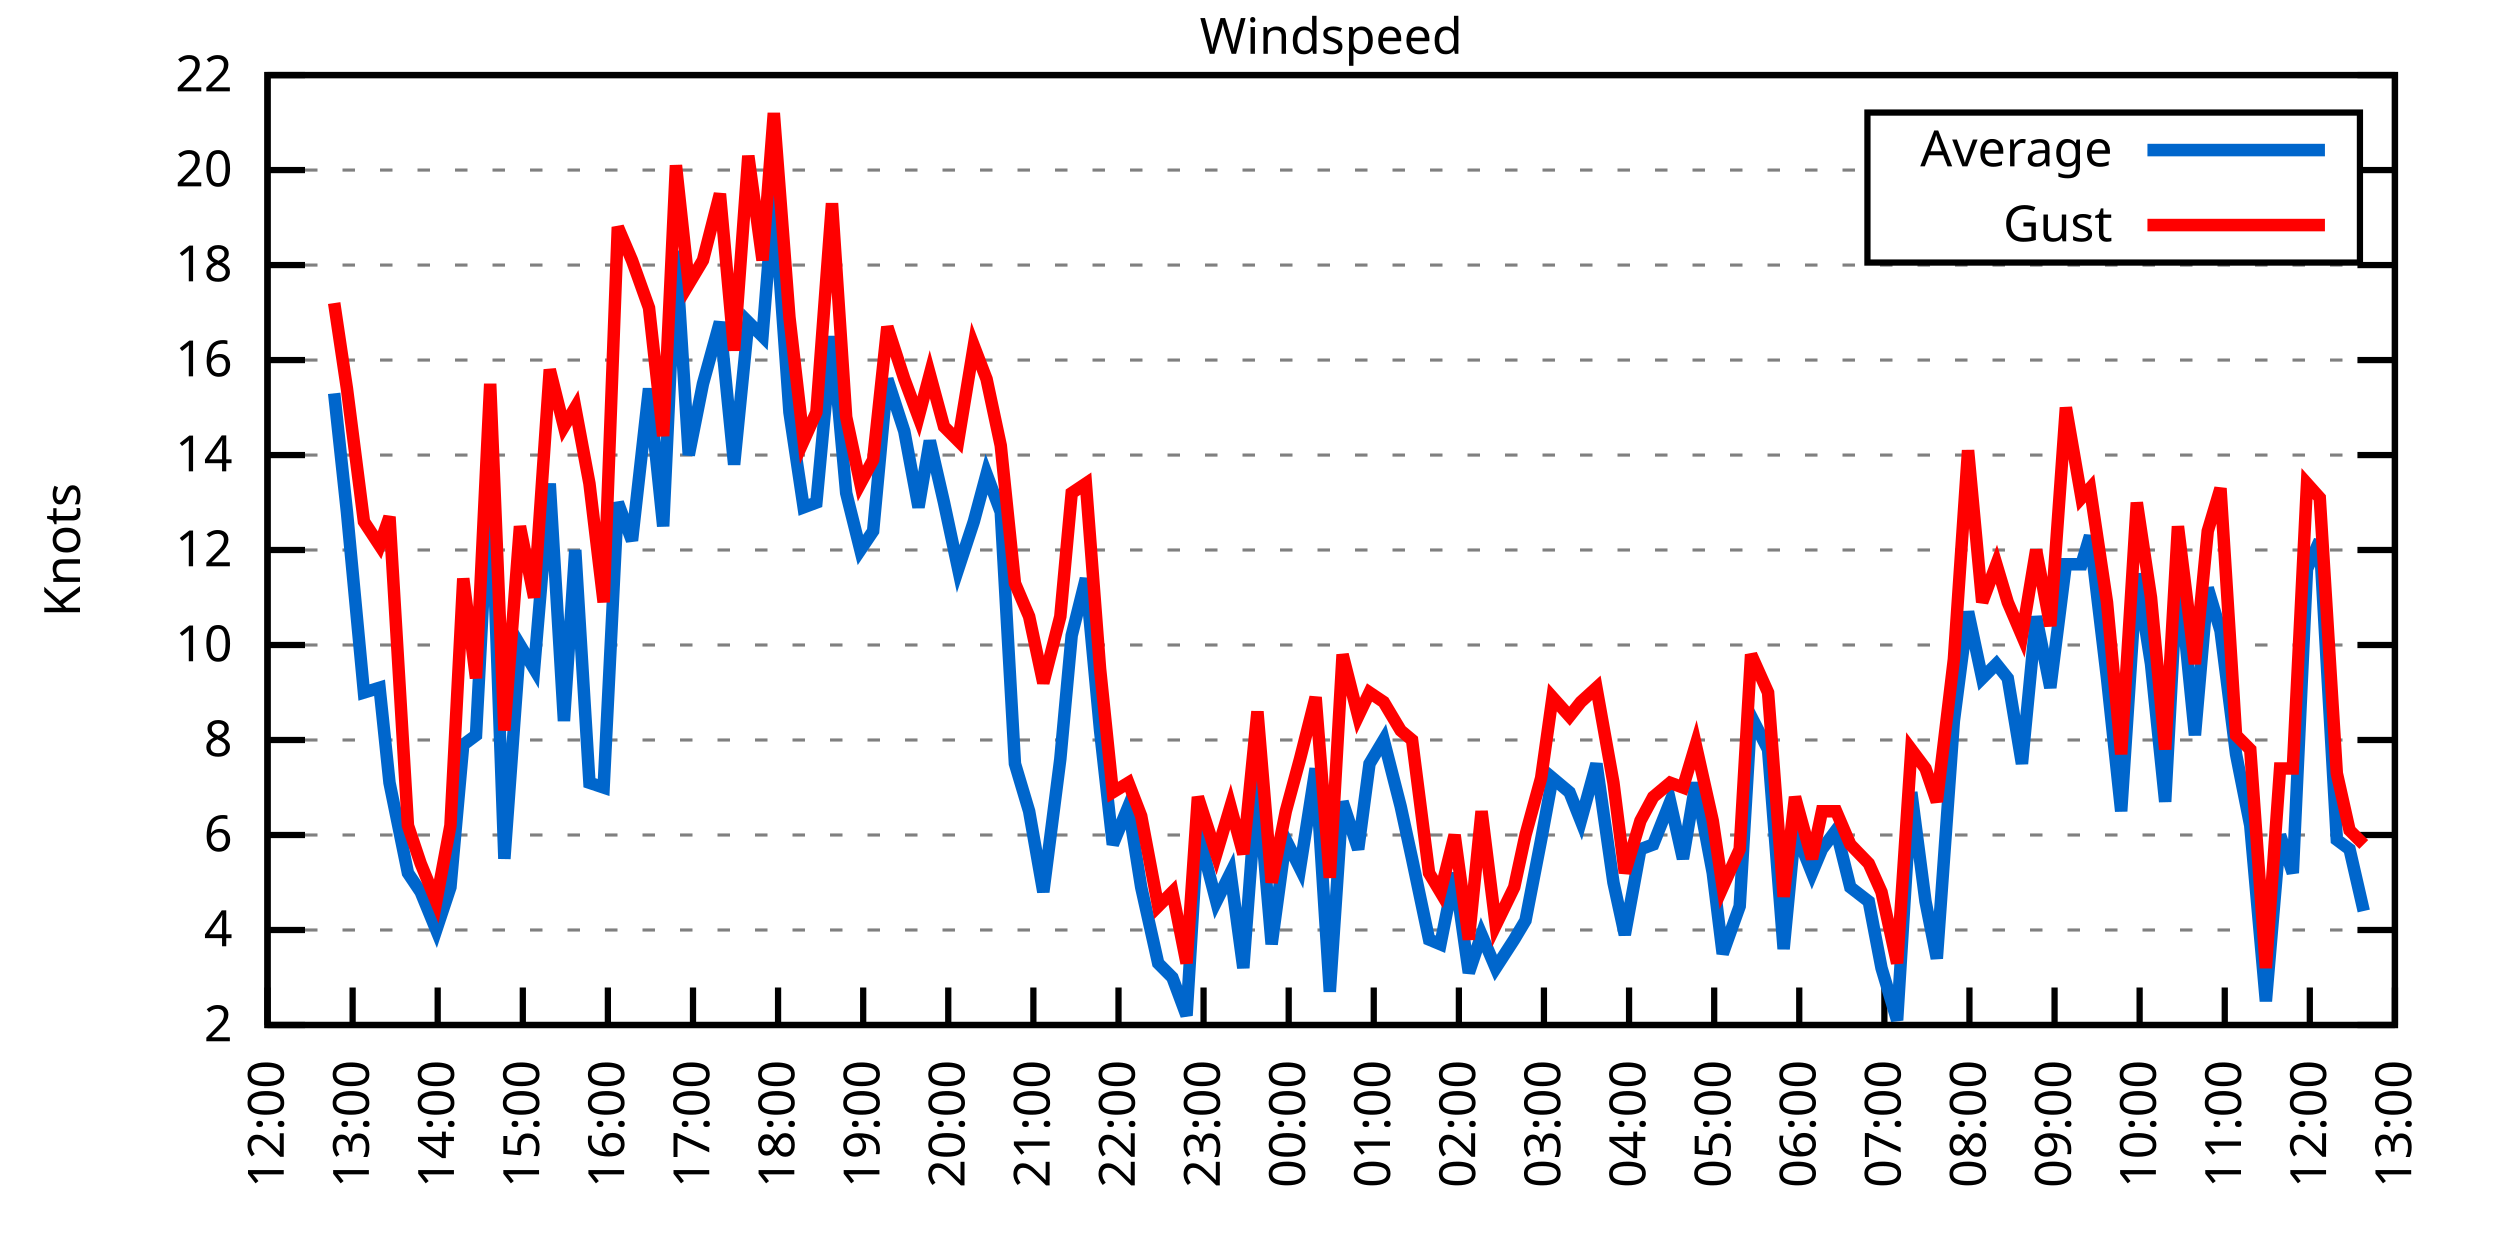
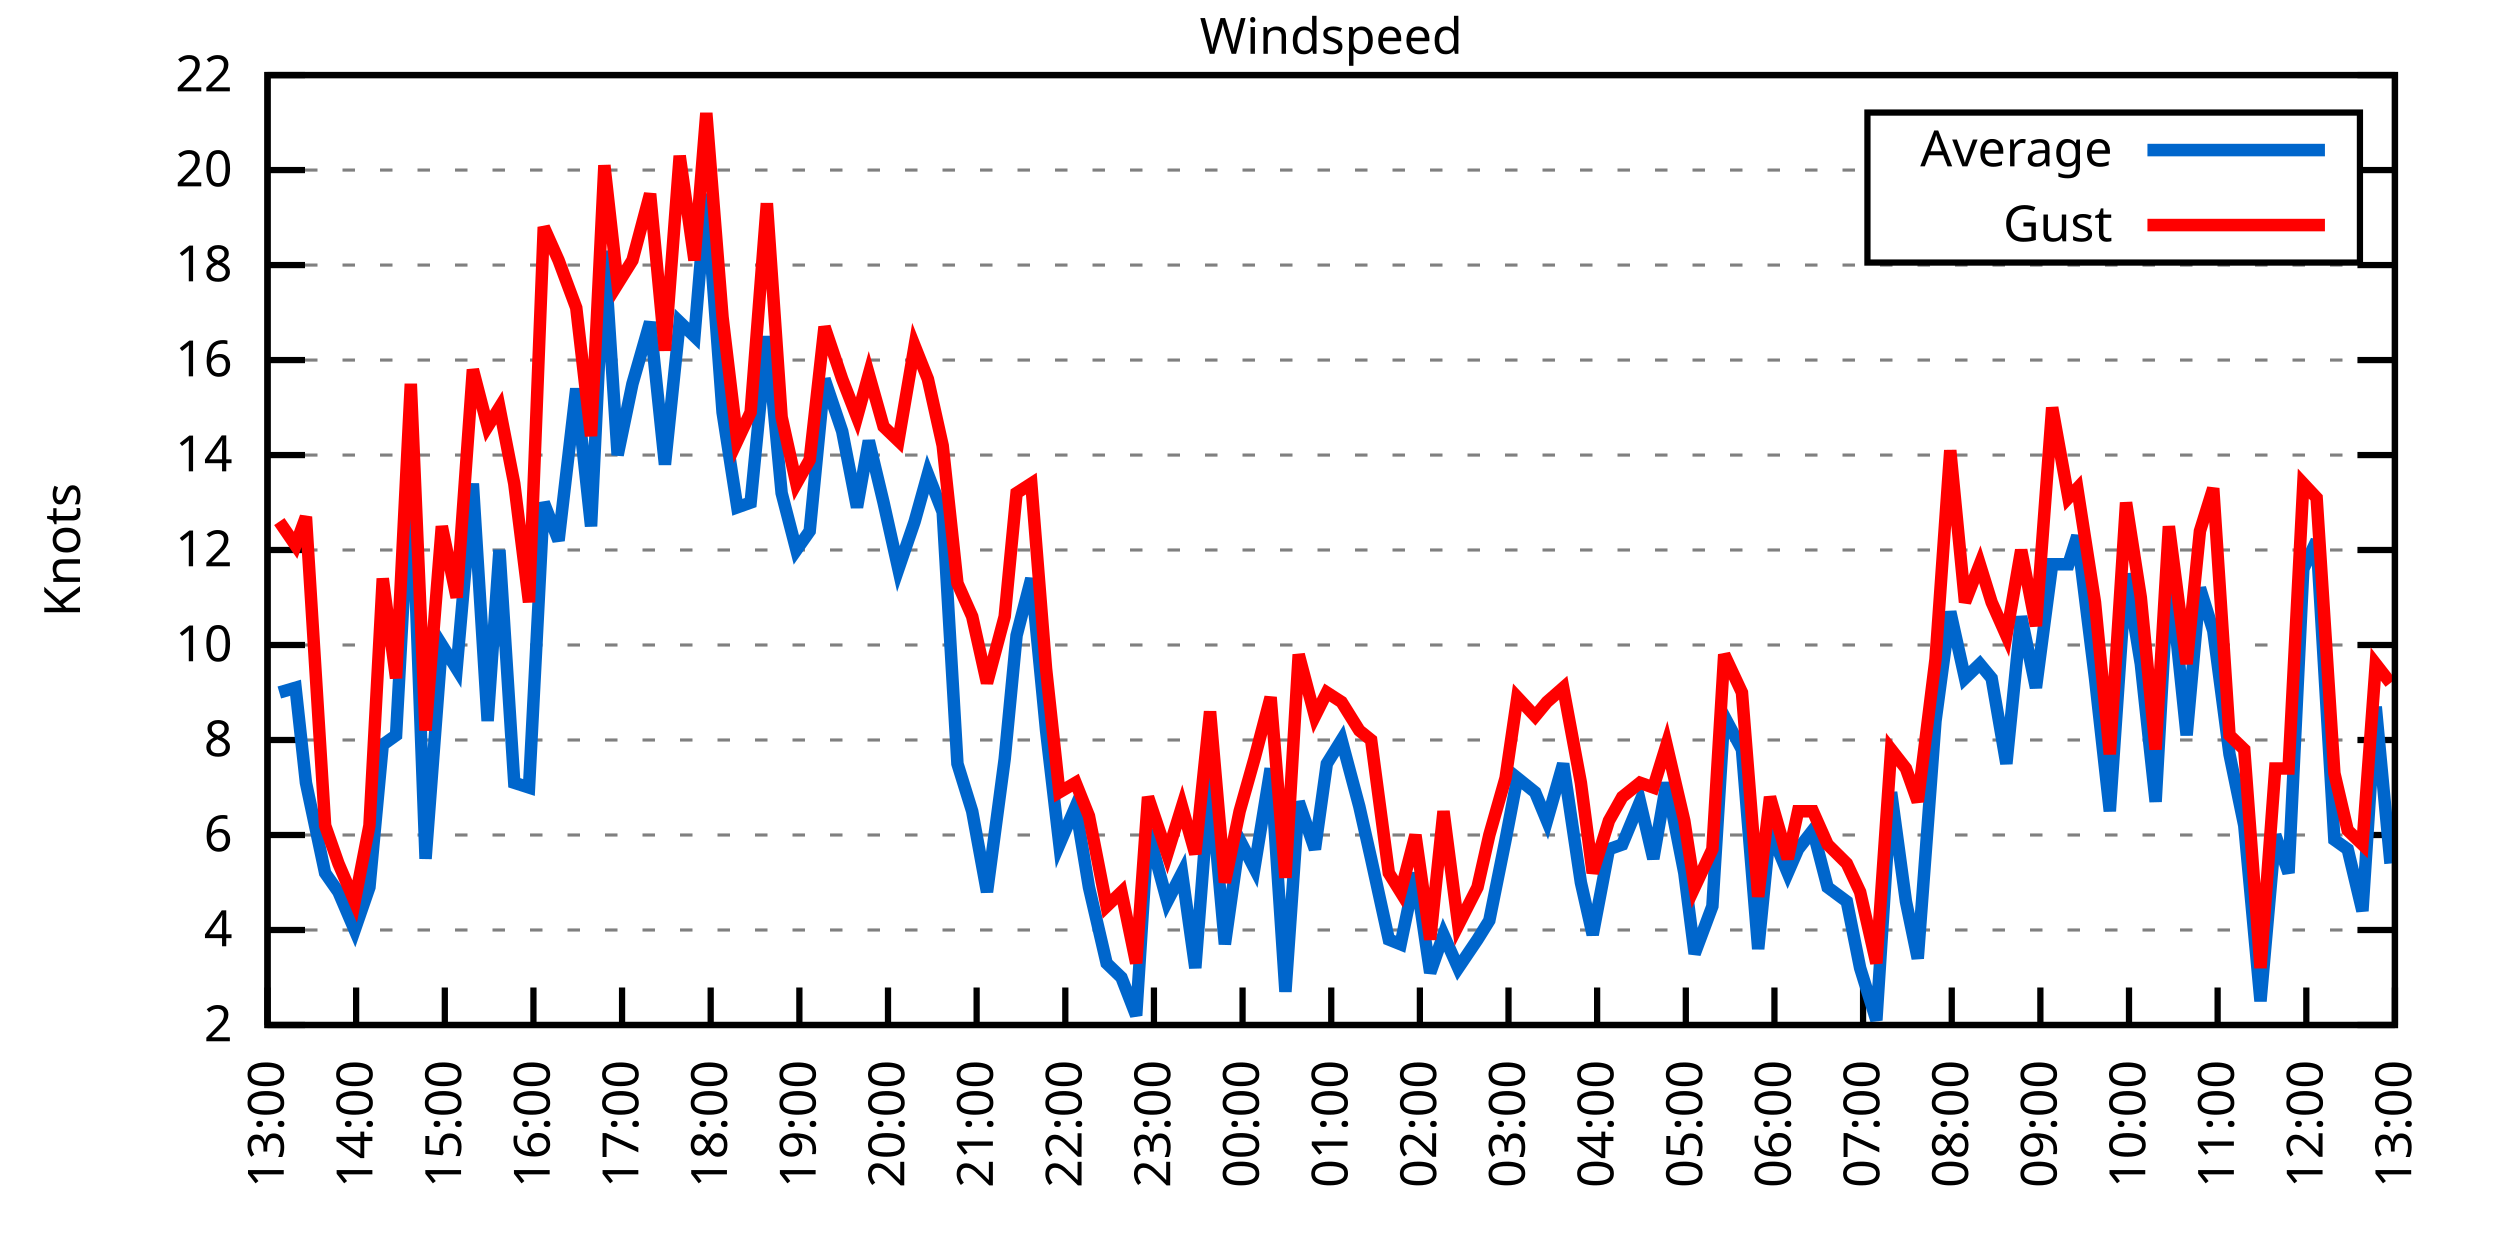
<svg xmlns="http://www.w3.org/2000/svg" xmlns:xlink="http://www.w3.org/1999/xlink" width="400" height="200" viewBox="0 0 400 200">
  <g id="gnuplot_canvas">
    <rect x="0" y="0" width="400" height="200" fill="none" />
    <defs>
      <circle id="gpDot" r="0.5" stroke-width="0.5" stroke="currentColor" />
      <path id="gpPt0" stroke-width="0.333" stroke="currentColor" d="M-1,0 h2 M0,-1 v2" />
      <path id="gpPt1" stroke-width="0.333" stroke="currentColor" d="M-1,-1 L1,1 M1,-1 L-1,1" />
      <path id="gpPt2" stroke-width="0.333" stroke="currentColor" d="M-1,0 L1,0 M0,-1 L0,1 M-1,-1 L1,1 M-1,1 L1,-1" />
      <rect id="gpPt3" stroke-width="0.333" stroke="currentColor" x="-1" y="-1" width="2" height="2" />
      <rect id="gpPt4" stroke-width="0.333" stroke="currentColor" fill="currentColor" x="-1" y="-1" width="2" height="2" />
      <circle id="gpPt5" stroke-width="0.333" stroke="currentColor" cx="0" cy="0" r="1" />
      <use xlink:href="#gpPt5" id="gpPt6" fill="currentColor" stroke="none" />
      <path id="gpPt7" stroke-width="0.333" stroke="currentColor" d="M0,-1.33 L-1.33,0.67 L1.33,0.67 z" />
      <use xlink:href="#gpPt7" id="gpPt8" fill="currentColor" stroke="none" />
      <use xlink:href="#gpPt7" id="gpPt9" stroke="currentColor" transform="rotate(180)" />
      <use xlink:href="#gpPt9" id="gpPt10" fill="currentColor" stroke="none" />
      <use xlink:href="#gpPt3" id="gpPt11" stroke="currentColor" transform="rotate(45)" />
      <use xlink:href="#gpPt11" id="gpPt12" fill="currentColor" stroke="none" />
      <path id="gpPt13" stroke-width="0.333" stroke="currentColor" d="M0,1.330 L1.265,0.411 L0.782,-1.067 L-0.782,-1.076 L-1.265,0.411 z" />
      <use xlink:href="#gpPt13" id="gpPt14" fill="currentColor" stroke="none" />
      <filter id="textbox" filterUnits="objectBoundingBox" x="0" y="0" height="1" width="1">
        <feFlood flood-color="white" flood-opacity="1" result="bgnd" />
        <feComposite in="SourceGraphic" in2="bgnd" operator="atop" />
      </filter>
      <filter id="greybox" filterUnits="objectBoundingBox" x="0" y="0" height="1" width="1">
        <feFlood flood-color="lightgrey" flood-opacity="1" result="grey" />
        <feComposite in="SourceGraphic" in2="grey" operator="atop" />
      </filter>
    </defs>
    <g fill="none" color="white" stroke="currentColor" stroke-width="1.00" stroke-linecap="butt" stroke-linejoin="miter">
</g>
    <g fill="none" color="black" stroke="currentColor" stroke-width="1.00" stroke-linecap="butt" stroke-linejoin="miter">
      <g stroke="none" shape-rendering="crispEdges">
        <polygon fill="rgb(255, 255, 255)" points="42.80,164.00 383.18,164.00 383.18,12.02 42.80,12.02 " />
      </g>
    </g>
    <g fill="none" color="black" stroke="currentColor" stroke-width="1.00" stroke-linecap="butt" stroke-linejoin="miter">
</g>
    <g fill="none" color="black" stroke="black" stroke-width="0.50" stroke-linecap="butt" stroke-linejoin="miter">
</g>
    <g fill="none" color="gray" stroke="currentColor" stroke-width="0.50" stroke-linecap="butt" stroke-linejoin="miter">
      <path stroke="gray" stroke-dasharray="2,4" class="gridline" d="M42.80,164.00 L383.19,164.00  " />
    </g>
    <g fill="none" color="gray" stroke="gray" stroke-width="1.00" stroke-linecap="butt" stroke-linejoin="miter">
</g>
    <g fill="none" color="black" stroke="currentColor" stroke-width="1.00" stroke-linecap="butt" stroke-linejoin="miter">
      <path stroke="black" d="M42.80,164.00 L48.80,164.00 M383.19,164.00 L377.19,164.00  " />
      <g transform="translate(37.20,166.60)" stroke="none" fill="black" font-family="Sans" font-size="8.00" text-anchor="end">
        <text>
          <tspan font-family="Sans"> 2</tspan>
        </text>
      </g>
    </g>
    <g fill="none" color="black" stroke="currentColor" stroke-width="1.00" stroke-linecap="butt" stroke-linejoin="miter">
</g>
    <g fill="none" color="black" stroke="black" stroke-width="0.50" stroke-linecap="butt" stroke-linejoin="miter">
</g>
    <g fill="none" color="gray" stroke="currentColor" stroke-width="0.50" stroke-linecap="butt" stroke-linejoin="miter">
      <path stroke="gray" stroke-dasharray="2,4" class="gridline" d="M42.80,148.80 L383.19,148.80  " />
    </g>
    <g fill="none" color="gray" stroke="gray" stroke-width="1.00" stroke-linecap="butt" stroke-linejoin="miter">
</g>
    <g fill="none" color="black" stroke="currentColor" stroke-width="1.00" stroke-linecap="butt" stroke-linejoin="miter">
      <path stroke="black" d="M42.80,148.80 L48.80,148.80 M383.19,148.80 L377.19,148.80  " />
      <g transform="translate(37.20,151.40)" stroke="none" fill="black" font-family="Sans" font-size="8.00" text-anchor="end">
        <text>
          <tspan font-family="Sans"> 4</tspan>
        </text>
      </g>
    </g>
    <g fill="none" color="black" stroke="currentColor" stroke-width="1.00" stroke-linecap="butt" stroke-linejoin="miter">
</g>
    <g fill="none" color="black" stroke="black" stroke-width="0.50" stroke-linecap="butt" stroke-linejoin="miter">
</g>
    <g fill="none" color="gray" stroke="currentColor" stroke-width="0.50" stroke-linecap="butt" stroke-linejoin="miter">
      <path stroke="gray" stroke-dasharray="2,4" class="gridline" d="M42.80,133.60 L383.19,133.60  " />
    </g>
    <g fill="none" color="gray" stroke="gray" stroke-width="1.00" stroke-linecap="butt" stroke-linejoin="miter">
</g>
    <g fill="none" color="black" stroke="currentColor" stroke-width="1.00" stroke-linecap="butt" stroke-linejoin="miter">
      <path stroke="black" d="M42.80,133.60 L48.80,133.60 M383.19,133.60 L377.19,133.60  " />
      <g transform="translate(37.20,136.20)" stroke="none" fill="black" font-family="Sans" font-size="8.00" text-anchor="end">
        <text>
          <tspan font-family="Sans"> 6</tspan>
        </text>
      </g>
    </g>
    <g fill="none" color="black" stroke="currentColor" stroke-width="1.00" stroke-linecap="butt" stroke-linejoin="miter">
</g>
    <g fill="none" color="black" stroke="black" stroke-width="0.50" stroke-linecap="butt" stroke-linejoin="miter">
</g>
    <g fill="none" color="gray" stroke="currentColor" stroke-width="0.50" stroke-linecap="butt" stroke-linejoin="miter">
      <path stroke="gray" stroke-dasharray="2,4" class="gridline" d="M42.80,118.40 L383.19,118.40  " />
    </g>
    <g fill="none" color="gray" stroke="gray" stroke-width="1.00" stroke-linecap="butt" stroke-linejoin="miter">
</g>
    <g fill="none" color="black" stroke="currentColor" stroke-width="1.00" stroke-linecap="butt" stroke-linejoin="miter">
      <path stroke="black" d="M42.80,118.40 L48.80,118.40 M383.19,118.40 L377.19,118.40  " />
      <g transform="translate(37.20,121.00)" stroke="none" fill="black" font-family="Sans" font-size="8.00" text-anchor="end">
        <text>
          <tspan font-family="Sans"> 8</tspan>
        </text>
      </g>
    </g>
    <g fill="none" color="black" stroke="currentColor" stroke-width="1.00" stroke-linecap="butt" stroke-linejoin="miter">
</g>
    <g fill="none" color="black" stroke="black" stroke-width="0.50" stroke-linecap="butt" stroke-linejoin="miter">
</g>
    <g fill="none" color="gray" stroke="currentColor" stroke-width="0.50" stroke-linecap="butt" stroke-linejoin="miter">
      <path stroke="gray" stroke-dasharray="2,4" class="gridline" d="M42.80,103.20 L383.19,103.20  " />
    </g>
    <g fill="none" color="gray" stroke="gray" stroke-width="1.00" stroke-linecap="butt" stroke-linejoin="miter">
</g>
    <g fill="none" color="black" stroke="currentColor" stroke-width="1.00" stroke-linecap="butt" stroke-linejoin="miter">
      <path stroke="black" d="M42.80,103.20 L48.80,103.20 M383.19,103.20 L377.19,103.20  " />
      <g transform="translate(37.20,105.80)" stroke="none" fill="black" font-family="Sans" font-size="8.00" text-anchor="end">
        <text>
          <tspan font-family="Sans"> 10</tspan>
        </text>
      </g>
    </g>
    <g fill="none" color="black" stroke="currentColor" stroke-width="1.00" stroke-linecap="butt" stroke-linejoin="miter">
</g>
    <g fill="none" color="black" stroke="black" stroke-width="0.50" stroke-linecap="butt" stroke-linejoin="miter">
</g>
    <g fill="none" color="gray" stroke="currentColor" stroke-width="0.50" stroke-linecap="butt" stroke-linejoin="miter">
      <path stroke="gray" stroke-dasharray="2,4" class="gridline" d="M42.80,88.00 L383.19,88.00  " />
    </g>
    <g fill="none" color="gray" stroke="gray" stroke-width="1.00" stroke-linecap="butt" stroke-linejoin="miter">
</g>
    <g fill="none" color="black" stroke="currentColor" stroke-width="1.00" stroke-linecap="butt" stroke-linejoin="miter">
      <path stroke="black" d="M42.80,88.00 L48.80,88.00 M383.19,88.00 L377.19,88.00  " />
      <g transform="translate(37.20,90.60)" stroke="none" fill="black" font-family="Sans" font-size="8.00" text-anchor="end">
        <text>
          <tspan font-family="Sans"> 12</tspan>
        </text>
      </g>
    </g>
    <g fill="none" color="black" stroke="currentColor" stroke-width="1.00" stroke-linecap="butt" stroke-linejoin="miter">
</g>
    <g fill="none" color="black" stroke="black" stroke-width="0.50" stroke-linecap="butt" stroke-linejoin="miter">
</g>
    <g fill="none" color="gray" stroke="currentColor" stroke-width="0.50" stroke-linecap="butt" stroke-linejoin="miter">
      <path stroke="gray" stroke-dasharray="2,4" class="gridline" d="M42.80,72.81 L383.19,72.81  " />
    </g>
    <g fill="none" color="gray" stroke="gray" stroke-width="1.00" stroke-linecap="butt" stroke-linejoin="miter">
</g>
    <g fill="none" color="black" stroke="currentColor" stroke-width="1.00" stroke-linecap="butt" stroke-linejoin="miter">
      <path stroke="black" d="M42.80,72.81 L48.80,72.81 M383.19,72.81 L377.19,72.81  " />
      <g transform="translate(37.20,75.41)" stroke="none" fill="black" font-family="Sans" font-size="8.00" text-anchor="end">
        <text>
          <tspan font-family="Sans"> 14</tspan>
        </text>
      </g>
    </g>
    <g fill="none" color="black" stroke="currentColor" stroke-width="1.00" stroke-linecap="butt" stroke-linejoin="miter">
</g>
    <g fill="none" color="black" stroke="black" stroke-width="0.50" stroke-linecap="butt" stroke-linejoin="miter">
</g>
    <g fill="none" color="gray" stroke="currentColor" stroke-width="0.50" stroke-linecap="butt" stroke-linejoin="miter">
      <path stroke="gray" stroke-dasharray="2,4" class="gridline" d="M42.80,57.61 L383.19,57.61  " />
    </g>
    <g fill="none" color="gray" stroke="gray" stroke-width="1.00" stroke-linecap="butt" stroke-linejoin="miter">
</g>
    <g fill="none" color="black" stroke="currentColor" stroke-width="1.00" stroke-linecap="butt" stroke-linejoin="miter">
      <path stroke="black" d="M42.80,57.61 L48.80,57.61 M383.19,57.61 L377.19,57.61  " />
      <g transform="translate(37.20,60.21)" stroke="none" fill="black" font-family="Sans" font-size="8.00" text-anchor="end">
        <text>
          <tspan font-family="Sans"> 16</tspan>
        </text>
      </g>
    </g>
    <g fill="none" color="black" stroke="currentColor" stroke-width="1.00" stroke-linecap="butt" stroke-linejoin="miter">
</g>
    <g fill="none" color="black" stroke="black" stroke-width="0.50" stroke-linecap="butt" stroke-linejoin="miter">
</g>
    <g fill="none" color="gray" stroke="currentColor" stroke-width="0.50" stroke-linecap="butt" stroke-linejoin="miter">
      <path stroke="gray" stroke-dasharray="2,4" class="gridline" d="M42.80,42.41 L383.19,42.41  " />
    </g>
    <g fill="none" color="gray" stroke="gray" stroke-width="1.00" stroke-linecap="butt" stroke-linejoin="miter">
</g>
    <g fill="none" color="black" stroke="currentColor" stroke-width="1.00" stroke-linecap="butt" stroke-linejoin="miter">
      <path stroke="black" d="M42.80,42.41 L48.80,42.41 M383.19,42.41 L377.19,42.41  " />
      <g transform="translate(37.20,45.01)" stroke="none" fill="black" font-family="Sans" font-size="8.00" text-anchor="end">
        <text>
          <tspan font-family="Sans"> 18</tspan>
        </text>
      </g>
    </g>
    <g fill="none" color="black" stroke="currentColor" stroke-width="1.00" stroke-linecap="butt" stroke-linejoin="miter">
</g>
    <g fill="none" color="black" stroke="black" stroke-width="0.50" stroke-linecap="butt" stroke-linejoin="miter">
</g>
    <g fill="none" color="gray" stroke="currentColor" stroke-width="0.50" stroke-linecap="butt" stroke-linejoin="miter">
      <path stroke="gray" stroke-dasharray="2,4" class="gridline" d="M42.80,27.21 L298.79,27.21 M377.59,27.21 L383.19,27.21  " />
    </g>
    <g fill="none" color="gray" stroke="gray" stroke-width="1.00" stroke-linecap="butt" stroke-linejoin="miter">
</g>
    <g fill="none" color="black" stroke="currentColor" stroke-width="1.00" stroke-linecap="butt" stroke-linejoin="miter">
      <path stroke="black" d="M42.80,27.21 L48.80,27.21 M383.19,27.21 L377.19,27.21  " />
      <g transform="translate(37.20,29.81)" stroke="none" fill="black" font-family="Sans" font-size="8.00" text-anchor="end">
        <text>
          <tspan font-family="Sans"> 20</tspan>
        </text>
      </g>
    </g>
    <g fill="none" color="black" stroke="currentColor" stroke-width="1.00" stroke-linecap="butt" stroke-linejoin="miter">
</g>
    <g fill="none" color="black" stroke="black" stroke-width="0.50" stroke-linecap="butt" stroke-linejoin="miter">
</g>
    <g fill="none" color="gray" stroke="currentColor" stroke-width="0.50" stroke-linecap="butt" stroke-linejoin="miter">
      <path stroke="gray" stroke-dasharray="2,4" class="gridline" d="M42.80,12.01 L383.19,12.01  " />
    </g>
    <g fill="none" color="gray" stroke="gray" stroke-width="1.00" stroke-linecap="butt" stroke-linejoin="miter">
</g>
    <g fill="none" color="black" stroke="currentColor" stroke-width="1.00" stroke-linecap="butt" stroke-linejoin="miter">
      <path stroke="black" d="M42.80,12.01 L48.80,12.01 M383.19,12.01 L377.19,12.01  " />
      <g transform="translate(37.20,14.61)" stroke="none" fill="black" font-family="Sans" font-size="8.00" text-anchor="end">
        <text>
          <tspan font-family="Sans"> 22</tspan>
        </text>
      </g>
    </g>
    <g fill="none" color="black" stroke="currentColor" stroke-width="1.00" stroke-linecap="butt" stroke-linejoin="miter">
      <path stroke="black" d="M42.80,164.00 L42.80,158.00  " />
      <g transform="translate(45.40,169.60) rotate(270.00)" stroke="none" fill="black" font-family="Sans" font-size="8.00" text-anchor="end">
        <text>
-           <tspan font-family="Sans">12:00</tspan>
-         </text>
-       </g>
-     </g>
-     <g fill="none" color="black" stroke="currentColor" stroke-width="1.00" stroke-linecap="butt" stroke-linejoin="miter">
-       <path stroke="black" d="M56.42,164.00 L56.42,158.00  " />
-       <g transform="translate(59.02,169.60) rotate(270.00)" stroke="none" fill="black" font-family="Sans" font-size="8.00" text-anchor="end">
-         <text>
          <tspan font-family="Sans">13:00</tspan>
        </text>
      </g>
    </g>
    <g fill="none" color="black" stroke="currentColor" stroke-width="1.00" stroke-linecap="butt" stroke-linejoin="miter">
-       <path stroke="black" d="M70.03,164.00 L70.03,158.00  " />
-       <g transform="translate(72.63,169.60) rotate(270.00)" stroke="none" fill="black" font-family="Sans" font-size="8.00" text-anchor="end">
+       <path stroke="black" d="M56.98,164.00 L56.98,158.00  " />
+       <g transform="translate(59.58,169.60) rotate(270.00)" stroke="none" fill="black" font-family="Sans" font-size="8.00" text-anchor="end">
        <text>
          <tspan font-family="Sans">14:00</tspan>
        </text>
      </g>
    </g>
    <g fill="none" color="black" stroke="currentColor" stroke-width="1.00" stroke-linecap="butt" stroke-linejoin="miter">
-       <path stroke="black" d="M83.65,164.00 L83.65,158.00  " />
-       <g transform="translate(86.25,169.60) rotate(270.00)" stroke="none" fill="black" font-family="Sans" font-size="8.00" text-anchor="end">
+       <path stroke="black" d="M71.17,164.00 L71.17,158.00  " />
+       <g transform="translate(73.77,169.60) rotate(270.00)" stroke="none" fill="black" font-family="Sans" font-size="8.00" text-anchor="end">
        <text>
          <tspan font-family="Sans">15:00</tspan>
        </text>
      </g>
    </g>
    <g fill="none" color="black" stroke="currentColor" stroke-width="1.00" stroke-linecap="butt" stroke-linejoin="miter">
-       <path stroke="black" d="M97.26,164.00 L97.26,158.00  " />
-       <g transform="translate(99.86,169.60) rotate(270.00)" stroke="none" fill="black" font-family="Sans" font-size="8.00" text-anchor="end">
+       <path stroke="black" d="M85.35,164.00 L85.35,158.00  " />
+       <g transform="translate(87.95,169.60) rotate(270.00)" stroke="none" fill="black" font-family="Sans" font-size="8.00" text-anchor="end">
        <text>
          <tspan font-family="Sans">16:00</tspan>
        </text>
      </g>
    </g>
    <g fill="none" color="black" stroke="currentColor" stroke-width="1.00" stroke-linecap="butt" stroke-linejoin="miter">
-       <path stroke="black" d="M110.88,164.00 L110.88,158.00  " />
-       <g transform="translate(113.48,169.60) rotate(270.00)" stroke="none" fill="black" font-family="Sans" font-size="8.00" text-anchor="end">
+       <path stroke="black" d="M99.53,164.00 L99.53,158.00  " />
+       <g transform="translate(102.13,169.60) rotate(270.00)" stroke="none" fill="black" font-family="Sans" font-size="8.00" text-anchor="end">
        <text>
          <tspan font-family="Sans">17:00</tspan>
        </text>
      </g>
    </g>
    <g fill="none" color="black" stroke="currentColor" stroke-width="1.00" stroke-linecap="butt" stroke-linejoin="miter">
-       <path stroke="black" d="M124.49,164.00 L124.49,158.00  " />
-       <g transform="translate(127.09,169.60) rotate(270.00)" stroke="none" fill="black" font-family="Sans" font-size="8.00" text-anchor="end">
+       <path stroke="black" d="M113.71,164.00 L113.71,158.00  " />
+       <g transform="translate(116.31,169.60) rotate(270.00)" stroke="none" fill="black" font-family="Sans" font-size="8.00" text-anchor="end">
        <text>
          <tspan font-family="Sans">18:00</tspan>
        </text>
      </g>
    </g>
    <g fill="none" color="black" stroke="currentColor" stroke-width="1.00" stroke-linecap="butt" stroke-linejoin="miter">
-       <path stroke="black" d="M138.11,164.00 L138.11,158.00  " />
-       <g transform="translate(140.71,169.60) rotate(270.00)" stroke="none" fill="black" font-family="Sans" font-size="8.00" text-anchor="end">
+       <path stroke="black" d="M127.90,164.00 L127.90,158.00  " />
+       <g transform="translate(130.50,169.60) rotate(270.00)" stroke="none" fill="black" font-family="Sans" font-size="8.00" text-anchor="end">
        <text>
          <tspan font-family="Sans">19:00</tspan>
        </text>
      </g>
    </g>
    <g fill="none" color="black" stroke="currentColor" stroke-width="1.00" stroke-linecap="butt" stroke-linejoin="miter">
-       <path stroke="black" d="M151.72,164.00 L151.72,158.00  " />
-       <g transform="translate(154.32,169.60) rotate(270.00)" stroke="none" fill="black" font-family="Sans" font-size="8.00" text-anchor="end">
+       <path stroke="black" d="M142.08,164.00 L142.08,158.00  " />
+       <g transform="translate(144.68,169.60) rotate(270.00)" stroke="none" fill="black" font-family="Sans" font-size="8.00" text-anchor="end">
        <text>
          <tspan font-family="Sans">20:00</tspan>
        </text>
      </g>
    </g>
    <g fill="none" color="black" stroke="currentColor" stroke-width="1.00" stroke-linecap="butt" stroke-linejoin="miter">
-       <path stroke="black" d="M165.34,164.00 L165.34,158.00  " />
-       <g transform="translate(167.94,169.60) rotate(270.00)" stroke="none" fill="black" font-family="Sans" font-size="8.00" text-anchor="end">
+       <path stroke="black" d="M156.26,164.00 L156.26,158.00  " />
+       <g transform="translate(158.86,169.60) rotate(270.00)" stroke="none" fill="black" font-family="Sans" font-size="8.00" text-anchor="end">
        <text>
          <tspan font-family="Sans">21:00</tspan>
        </text>
      </g>
    </g>
    <g fill="none" color="black" stroke="currentColor" stroke-width="1.00" stroke-linecap="butt" stroke-linejoin="miter">
-       <path stroke="black" d="M178.96,164.00 L178.96,158.00  " />
-       <g transform="translate(181.56,169.60) rotate(270.00)" stroke="none" fill="black" font-family="Sans" font-size="8.00" text-anchor="end">
+       <path stroke="black" d="M170.45,164.00 L170.45,158.00  " />
+       <g transform="translate(173.05,169.60) rotate(270.00)" stroke="none" fill="black" font-family="Sans" font-size="8.00" text-anchor="end">
        <text>
          <tspan font-family="Sans">22:00</tspan>
        </text>
      </g>
    </g>
    <g fill="none" color="black" stroke="currentColor" stroke-width="1.00" stroke-linecap="butt" stroke-linejoin="miter">
-       <path stroke="black" d="M192.57,164.00 L192.57,158.00  " />
-       <g transform="translate(195.17,169.60) rotate(270.00)" stroke="none" fill="black" font-family="Sans" font-size="8.00" text-anchor="end">
+       <path stroke="black" d="M184.63,164.00 L184.63,158.00  " />
+       <g transform="translate(187.23,169.60) rotate(270.00)" stroke="none" fill="black" font-family="Sans" font-size="8.00" text-anchor="end">
        <text>
          <tspan font-family="Sans">23:00</tspan>
        </text>
      </g>
    </g>
    <g fill="none" color="black" stroke="currentColor" stroke-width="1.00" stroke-linecap="butt" stroke-linejoin="miter">
-       <path stroke="black" d="M206.19,164.00 L206.19,158.00  " />
-       <g transform="translate(208.79,169.60) rotate(270.00)" stroke="none" fill="black" font-family="Sans" font-size="8.00" text-anchor="end">
+       <path stroke="black" d="M198.81,164.00 L198.81,158.00  " />
+       <g transform="translate(201.41,169.60) rotate(270.00)" stroke="none" fill="black" font-family="Sans" font-size="8.00" text-anchor="end">
        <text>
          <tspan font-family="Sans">00:00</tspan>
        </text>
      </g>
    </g>
    <g fill="none" color="black" stroke="currentColor" stroke-width="1.00" stroke-linecap="butt" stroke-linejoin="miter">
-       <path stroke="black" d="M219.80,164.00 L219.80,158.00  " />
-       <g transform="translate(222.40,169.60) rotate(270.00)" stroke="none" fill="black" font-family="Sans" font-size="8.00" text-anchor="end">
+       <path stroke="black" d="M213.00,164.00 L213.00,158.00  " />
+       <g transform="translate(215.60,169.60) rotate(270.00)" stroke="none" fill="black" font-family="Sans" font-size="8.00" text-anchor="end">
        <text>
          <tspan font-family="Sans">01:00</tspan>
        </text>
      </g>
    </g>
    <g fill="none" color="black" stroke="currentColor" stroke-width="1.00" stroke-linecap="butt" stroke-linejoin="miter">
-       <path stroke="black" d="M233.42,164.00 L233.42,158.00  " />
-       <g transform="translate(236.02,169.60) rotate(270.00)" stroke="none" fill="black" font-family="Sans" font-size="8.00" text-anchor="end">
+       <path stroke="black" d="M227.18,164.00 L227.18,158.00  " />
+       <g transform="translate(229.78,169.60) rotate(270.00)" stroke="none" fill="black" font-family="Sans" font-size="8.00" text-anchor="end">
        <text>
          <tspan font-family="Sans">02:00</tspan>
        </text>
      </g>
    </g>
    <g fill="none" color="black" stroke="currentColor" stroke-width="1.00" stroke-linecap="butt" stroke-linejoin="miter">
-       <path stroke="black" d="M247.03,164.00 L247.03,158.00  " />
-       <g transform="translate(249.63,169.60) rotate(270.00)" stroke="none" fill="black" font-family="Sans" font-size="8.00" text-anchor="end">
+       <path stroke="black" d="M241.36,164.00 L241.36,158.00  " />
+       <g transform="translate(243.96,169.60) rotate(270.00)" stroke="none" fill="black" font-family="Sans" font-size="8.00" text-anchor="end">
        <text>
          <tspan font-family="Sans">03:00</tspan>
        </text>
      </g>
    </g>
    <g fill="none" color="black" stroke="currentColor" stroke-width="1.00" stroke-linecap="butt" stroke-linejoin="miter">
-       <path stroke="black" d="M260.65,164.00 L260.65,158.00  " />
-       <g transform="translate(263.25,169.60) rotate(270.00)" stroke="none" fill="black" font-family="Sans" font-size="8.00" text-anchor="end">
+       <path stroke="black" d="M255.54,164.00 L255.54,158.00  " />
+       <g transform="translate(258.14,169.60) rotate(270.00)" stroke="none" fill="black" font-family="Sans" font-size="8.00" text-anchor="end">
        <text>
          <tspan font-family="Sans">04:00</tspan>
        </text>
      </g>
    </g>
    <g fill="none" color="black" stroke="currentColor" stroke-width="1.00" stroke-linecap="butt" stroke-linejoin="miter">
-       <path stroke="black" d="M274.27,164.00 L274.27,158.00  " />
-       <g transform="translate(276.87,169.60) rotate(270.00)" stroke="none" fill="black" font-family="Sans" font-size="8.00" text-anchor="end">
+       <path stroke="black" d="M269.73,164.00 L269.73,158.00  " />
+       <g transform="translate(272.33,169.60) rotate(270.00)" stroke="none" fill="black" font-family="Sans" font-size="8.00" text-anchor="end">
        <text>
          <tspan font-family="Sans">05:00</tspan>
        </text>
      </g>
    </g>
    <g fill="none" color="black" stroke="currentColor" stroke-width="1.00" stroke-linecap="butt" stroke-linejoin="miter">
-       <path stroke="black" d="M287.88,164.00 L287.88,158.00  " />
-       <g transform="translate(290.48,169.60) rotate(270.00)" stroke="none" fill="black" font-family="Sans" font-size="8.00" text-anchor="end">
+       <path stroke="black" d="M283.91,164.00 L283.91,158.00  " />
+       <g transform="translate(286.51,169.60) rotate(270.00)" stroke="none" fill="black" font-family="Sans" font-size="8.00" text-anchor="end">
        <text>
          <tspan font-family="Sans">06:00</tspan>
        </text>
      </g>
    </g>
    <g fill="none" color="black" stroke="currentColor" stroke-width="1.00" stroke-linecap="butt" stroke-linejoin="miter">
-       <path stroke="black" d="M301.50,164.00 L301.50,158.00  " />
-       <g transform="translate(304.10,169.60) rotate(270.00)" stroke="none" fill="black" font-family="Sans" font-size="8.00" text-anchor="end">
+       <path stroke="black" d="M298.09,164.00 L298.09,158.00  " />
+       <g transform="translate(300.69,169.60) rotate(270.00)" stroke="none" fill="black" font-family="Sans" font-size="8.00" text-anchor="end">
        <text>
          <tspan font-family="Sans">07:00</tspan>
        </text>
      </g>
    </g>
    <g fill="none" color="black" stroke="currentColor" stroke-width="1.00" stroke-linecap="butt" stroke-linejoin="miter">
-       <path stroke="black" d="M315.11,164.00 L315.11,158.00  " />
-       <g transform="translate(317.71,169.60) rotate(270.00)" stroke="none" fill="black" font-family="Sans" font-size="8.00" text-anchor="end">
+       <path stroke="black" d="M312.28,164.00 L312.28,158.00  " />
+       <g transform="translate(314.88,169.60) rotate(270.00)" stroke="none" fill="black" font-family="Sans" font-size="8.00" text-anchor="end">
        <text>
          <tspan font-family="Sans">08:00</tspan>
        </text>
      </g>
    </g>
    <g fill="none" color="black" stroke="currentColor" stroke-width="1.00" stroke-linecap="butt" stroke-linejoin="miter">
-       <path stroke="black" d="M328.73,164.00 L328.73,158.00  " />
-       <g transform="translate(331.33,169.60) rotate(270.00)" stroke="none" fill="black" font-family="Sans" font-size="8.00" text-anchor="end">
+       <path stroke="black" d="M326.46,164.00 L326.46,158.00  " />
+       <g transform="translate(329.06,169.60) rotate(270.00)" stroke="none" fill="black" font-family="Sans" font-size="8.00" text-anchor="end">
        <text>
          <tspan font-family="Sans">09:00</tspan>
        </text>
      </g>
    </g>
    <g fill="none" color="black" stroke="currentColor" stroke-width="1.00" stroke-linecap="butt" stroke-linejoin="miter">
-       <path stroke="black" d="M342.34,164.00 L342.34,158.00  " />
-       <g transform="translate(344.94,169.60) rotate(270.00)" stroke="none" fill="black" font-family="Sans" font-size="8.00" text-anchor="end">
+       <path stroke="black" d="M340.64,164.00 L340.64,158.00  " />
+       <g transform="translate(343.24,169.60) rotate(270.00)" stroke="none" fill="black" font-family="Sans" font-size="8.00" text-anchor="end">
        <text>
          <tspan font-family="Sans">10:00</tspan>
        </text>
      </g>
    </g>
    <g fill="none" color="black" stroke="currentColor" stroke-width="1.00" stroke-linecap="butt" stroke-linejoin="miter">
-       <path stroke="black" d="M355.96,164.00 L355.96,158.00  " />
-       <g transform="translate(358.56,169.60) rotate(270.00)" stroke="none" fill="black" font-family="Sans" font-size="8.00" text-anchor="end">
+       <path stroke="black" d="M354.82,164.00 L354.82,158.00  " />
+       <g transform="translate(357.42,169.60) rotate(270.00)" stroke="none" fill="black" font-family="Sans" font-size="8.00" text-anchor="end">
        <text>
          <tspan font-family="Sans">11:00</tspan>
        </text>
      </g>
    </g>
    <g fill="none" color="black" stroke="currentColor" stroke-width="1.00" stroke-linecap="butt" stroke-linejoin="miter">
-       <path stroke="black" d="M369.57,164.00 L369.57,158.00  " />
-       <g transform="translate(372.17,169.60) rotate(270.00)" stroke="none" fill="black" font-family="Sans" font-size="8.00" text-anchor="end">
+       <path stroke="black" d="M369.01,164.00 L369.01,158.00  " />
+       <g transform="translate(371.61,169.60) rotate(270.00)" stroke="none" fill="black" font-family="Sans" font-size="8.00" text-anchor="end">
        <text>
          <tspan font-family="Sans">12:00</tspan>
        </text>
      </g>
    </g>
    <g fill="none" color="black" stroke="currentColor" stroke-width="1.00" stroke-linecap="butt" stroke-linejoin="miter">
      <path stroke="black" d="M383.19,164.00 L383.19,158.00  " />
      <g transform="translate(385.79,169.60) rotate(270.00)" stroke="none" fill="black" font-family="Sans" font-size="8.00" text-anchor="end">
        <text>
          <tspan font-family="Sans">13:00</tspan>
        </text>
      </g>
    </g>
    <g fill="none" color="black" stroke="currentColor" stroke-width="1.00" stroke-linecap="butt" stroke-linejoin="miter">
</g>
    <g fill="none" color="black" stroke="currentColor" stroke-width="1.00" stroke-linecap="butt" stroke-linejoin="miter">
      <path stroke="black" d="M42.80,12.01 L42.80,164.00 L383.19,164.00 L383.19,12.01 L42.80,12.01 Z  " />
    </g>
    <g fill="none" color="black" stroke="currentColor" stroke-width="1.00" stroke-linecap="butt" stroke-linejoin="miter">
</g>
    <g fill="none" color="black" stroke="currentColor" stroke-width="1.00" stroke-linecap="butt" stroke-linejoin="miter">
      <path stroke="black" d="M298.79,42.01 L298.79,18.01 L377.59,18.01 L377.59,42.01 L298.79,42.01 Z  " />
    </g>
    <g id="Windspeed_plot_1">
      <g fill="none" color="white" stroke="black" stroke-width="2.00" stroke-linecap="butt" stroke-linejoin="miter">
</g>
      <g fill="none" color="black" stroke="currentColor" stroke-width="2.00" stroke-linecap="butt" stroke-linejoin="miter">
        <g transform="translate(337.99,26.61)" stroke="none" fill="black" font-family="Sans" font-size="8.00" text-anchor="end">
          <text>
            <tspan font-family="Sans">Average</tspan>
          </text>
        </g>
      </g>
      <g fill="none" color="black" stroke="currentColor" stroke-width="2.00" stroke-linecap="butt" stroke-linejoin="miter">
-         <path stroke="rgb(  0, 102, 204)" d="M343.59,24.01 L371.99,24.01 M53.47,62.93 L55.51,81.93 L58.23,110.80 L60.73,110.04 L62.32,125.24 L65.27,139.68   L67.31,142.72 L69.80,148.80 L72.07,141.96 L74.12,119.16 L76.16,117.64 L78.43,74.33 L80.70,137.40 L83.19,103.20   L85.46,107.00 L87.96,77.37 L90.23,115.36 L92.04,88.00 L94.31,125.24 L96.58,126.00 L98.85,80.41 L101.12,86.49   L103.84,62.17 L106.11,84.21 L108.15,40.13 L110.20,72.81 L112.47,61.41 L115.19,51.53 L117.46,74.33 L119.73,51.53   L122.00,53.81 L123.81,31.01 L126.31,65.97 L128.58,81.17 L130.62,80.41 L133.12,53.81 L135.39,78.89 L137.66,88.00   L139.70,84.97 L141.97,60.65 L144.69,69.01 L146.96,81.17 L148.77,70.53 L151.04,80.41 L153.31,91.04 L155.81,83.45   L157.85,75.85 L160.12,81.93 L162.39,122.20 L164.66,129.80 L166.93,142.72 L169.65,121.44 L171.47,101.68 L173.74,92.56   L176.01,116.88 L178.05,135.12 L180.54,129.04 L182.59,141.96 L185.31,154.12 L187.58,156.40 L189.85,162.48 L191.66,132.84   L194.61,144.24 L196.88,139.68 L198.93,154.88 L201.19,124.48 L203.46,151.08 L205.73,134.36 L208.00,138.92 L210.50,122.96   L212.77,158.68 L214.81,128.28 L217.31,135.88 L219.12,122.20 L221.39,118.40 L224.11,129.04 L225.93,137.40 L228.65,150.32   L230.47,151.08 L232.74,139.68 L235.01,155.64 L237.05,149.56 L239.32,154.88 L242.27,150.32 L244.08,147.28 L246.58,134.36   L248.40,124.48 L251.12,126.76 L252.93,131.32 L255.43,122.20 L258.15,141.20 L259.97,149.56 L262.47,135.88 L264.51,135.12   L267.23,128.28 L269.27,137.40 L271.32,125.24 L274.04,139.68 L275.63,152.60 L278.35,145.00 L280.17,114.60 L282.89,119.92   L285.38,151.84 L287.20,132.84 L289.92,139.68 L291.51,135.88 L293.78,132.84 L296.05,141.96 L299.00,144.24 L301.04,154.88   L303.54,163.24 L305.81,126.76 L308.08,144.24 L309.89,153.36 L312.62,115.36 L314.89,97.88 L317.15,108.52 L319.42,106.24   L321.24,108.52 L323.51,122.20 L325.78,98.64 L328.05,110.04 L330.54,90.28 L333.04,90.28 L334.40,85.73 L337.12,108.52   L339.39,129.80 L341.89,91.80 L344.16,106.24 L346.43,128.28 L348.47,90.28 L351.19,117.64 L353.24,94.08 L355.28,100.92   L357.77,120.68 L360.04,132.08 L362.54,160.20 L364.81,133.60 L366.85,139.68 L369.12,91.04 L371.16,86.49 L373.89,134.36   L375.93,135.88 L378.20,145.76  " />
+         <path stroke="rgb(  0, 102, 204)" d="M343.59,24.01 L371.99,24.01 M44.69,110.80 L47.29,110.04 L48.95,125.24 L52.02,139.68 L54.15,142.72 L56.75,148.80   L59.11,141.96 L61.24,119.16 L63.37,117.64 L65.73,74.33 L68.09,137.40 L70.69,103.20 L73.06,107.00 L75.66,77.37   L78.02,115.36 L79.91,88.00 L82.28,125.24 L84.64,126.00 L87.00,80.41 L89.37,86.49 L92.20,62.17 L94.57,84.21   L96.70,40.13 L98.82,72.81 L101.19,61.41 L104.02,51.53 L106.39,74.33 L108.75,51.53 L111.11,53.81 L113.01,31.01   L115.61,65.97 L117.97,81.17 L120.10,80.41 L122.70,53.81 L125.06,78.89 L127.42,88.00 L129.55,84.97 L131.92,60.65   L134.75,69.01 L137.12,81.17 L139.01,70.53 L141.37,80.41 L143.74,91.04 L146.34,83.45 L148.46,75.85 L150.83,81.93   L153.19,122.20 L155.55,129.80 L157.92,142.72 L160.75,121.44 L162.65,101.68 L165.01,92.56 L167.37,116.88 L169.50,135.12   L172.10,129.04 L174.23,141.96 L177.06,154.12 L179.43,156.40 L181.79,162.48 L183.68,132.84 L186.76,144.24 L189.12,139.68   L191.25,154.88 L193.61,124.48 L195.98,151.08 L198.34,134.36 L200.70,138.92 L203.30,122.96 L205.67,158.68 L207.79,128.28   L210.39,135.88 L212.29,122.20 L214.65,118.40 L217.49,129.04 L219.38,137.40 L222.21,150.32 L224.10,151.08 L226.47,139.68   L228.83,155.64 L230.96,149.56 L233.32,154.88 L236.40,150.32 L238.29,147.28 L240.89,134.36 L242.78,124.48 L245.62,126.76   L247.51,131.32 L250.11,122.20 L252.94,141.20 L254.83,149.56 L257.43,135.88 L259.56,135.12 L262.40,128.28 L264.53,137.40   L266.65,125.24 L269.49,139.68 L271.14,152.60 L273.98,145.00 L275.87,114.60 L278.71,119.92 L281.31,151.84 L283.20,132.84   L286.04,139.68 L287.69,135.88 L290.06,132.84 L292.42,141.96 L295.49,144.24 L297.62,154.88 L300.22,163.24 L302.58,126.76   L304.95,144.24 L306.84,153.36 L309.68,115.36 L312.04,97.88 L314.40,108.52 L316.77,106.24 L318.66,108.52 L321.02,122.20   L323.39,98.64 L325.75,110.04 L328.35,90.28 L330.95,90.28 L332.37,85.73 L335.20,108.52 L337.57,129.80 L340.17,91.80   L342.53,106.24 L344.90,128.28 L347.02,90.28 L349.86,117.64 L351.99,94.08 L354.12,100.92 L356.72,120.68 L359.08,132.08   L361.68,160.20 L364.04,133.60 L366.17,139.68 L368.53,91.04 L370.66,86.49 L373.50,134.36 L375.63,135.88 L377.99,145.76   L380.12,113.08 L382.48,138.16  " />
      </g>
    </g>
    <g id="Windspeed_plot_2">
      <g fill="none" color="black" stroke="currentColor" stroke-width="2.00" stroke-linecap="butt" stroke-linejoin="miter">
        <g transform="translate(337.99,38.61)" stroke="none" fill="black" font-family="Sans" font-size="8.00" text-anchor="end">
          <text>
            <tspan font-family="Sans">Gust</tspan>
          </text>
        </g>
      </g>
      <g fill="none" color="black" stroke="currentColor" stroke-width="2.00" stroke-linecap="butt" stroke-linejoin="miter">
-         <path stroke="rgb(255,   0,   0)" d="M343.59,36.01 L371.99,36.01 M53.47,48.49 L55.51,62.17 L58.23,83.45 L60.73,87.25 L62.32,82.69 L65.27,132.08   L67.31,138.16 L69.80,144.24 L72.07,132.08 L74.12,92.56 L76.16,108.52 L78.43,61.41 L80.70,116.88 L83.19,84.21   L85.46,95.60 L87.96,59.13 L90.23,68.25 L92.04,65.21 L94.31,77.37 L96.58,96.36 L98.85,36.33 L101.12,41.65   L103.84,49.25 L106.11,69.77 L108.15,26.45 L110.20,45.45 L112.47,41.65 L115.19,31.01 L117.46,56.09 L119.73,24.93   L122.00,41.65 L123.81,18.09 L126.31,50.77 L128.58,70.53 L130.62,65.97 L133.12,32.53 L135.39,66.73 L137.66,77.37   L139.70,73.57 L141.97,52.29 L144.69,60.65 L146.96,66.73 L148.77,59.89 L151.04,68.25 L153.31,70.53 L155.81,55.33   L157.85,60.65 L160.12,71.29 L162.39,93.32 L164.66,98.64 L166.93,109.28 L169.65,98.64 L171.47,78.89 L173.74,77.37   L176.01,107.00 L178.05,126.76 L180.54,125.24 L182.59,130.56 L185.31,145.00 L187.58,142.72 L189.85,154.12 L191.66,127.52   L194.61,136.64 L196.88,129.04 L198.93,136.64 L201.19,113.84 L203.46,141.20 L205.73,129.80 L208.00,121.44 L210.50,111.56   L212.77,140.44 L214.81,104.72 L217.31,114.60 L219.12,110.80 L221.39,112.32 L224.11,116.88 L225.93,118.40 L228.65,139.68   L230.47,142.72 L232.74,133.60 L235.01,150.32 L237.05,129.80 L239.32,148.04 L242.27,141.96 L244.08,133.60 L246.58,124.48   L248.40,111.56 L251.12,114.60 L252.93,112.32 L255.43,110.04 L258.15,125.24 L259.97,139.68 L262.47,131.32 L264.51,127.52   L267.23,125.24 L269.27,126.00 L271.32,119.16 L274.04,131.32 L275.63,141.96 L278.35,135.88 L280.17,104.72 L282.89,110.80   L285.38,143.48 L287.20,127.52 L289.92,137.40 L291.51,129.80 L293.78,129.80 L296.05,135.12 L299.00,138.16 L301.04,142.72   L303.54,154.12 L305.81,119.92 L308.08,122.96 L309.89,128.28 L312.62,105.48 L314.89,72.05 L317.15,96.36 L319.42,90.28   L321.24,96.36 L323.51,101.68 L325.78,88.00 L328.05,100.16 L330.54,65.21 L333.04,79.65 L334.40,78.13 L337.12,96.36   L339.39,120.68 L341.89,80.41 L344.16,95.60 L346.43,119.92 L348.47,84.21 L351.19,106.24 L353.24,84.97 L355.28,78.13   L357.77,117.64 L360.04,119.92 L362.54,154.88 L364.81,122.96 L366.85,122.96 L369.12,77.37 L371.16,79.65 L373.89,123.72   L375.93,132.84 L378.20,135.12  " />
+         <path stroke="rgb(255,   0,   0)" d="M343.59,36.01 L371.99,36.01 M44.69,83.45 L47.29,87.25 L48.95,82.69 L52.02,132.08 L54.15,138.16 L56.75,144.24   L59.11,132.08 L61.24,92.56 L63.37,108.52 L65.73,61.41 L68.09,116.88 L70.69,84.21 L73.06,95.60 L75.66,59.13   L78.02,68.25 L79.91,65.21 L82.28,77.37 L84.64,96.36 L87.00,36.33 L89.37,41.65 L92.20,49.25 L94.57,69.77   L96.70,26.45 L98.82,45.45 L101.19,41.65 L104.02,31.01 L106.39,56.09 L108.75,24.93 L111.11,41.65 L113.01,18.09   L115.61,50.77 L117.97,70.53 L120.10,65.97 L122.70,32.53 L125.06,66.73 L127.42,77.37 L129.55,73.57 L131.92,52.29   L134.75,60.65 L137.12,66.73 L139.01,59.89 L141.37,68.25 L143.74,70.53 L146.34,55.33 L148.46,60.65 L150.83,71.29   L153.19,93.32 L155.55,98.64 L157.92,109.28 L160.75,98.64 L162.65,78.89 L165.01,77.37 L167.37,107.00 L169.50,126.76   L172.10,125.24 L174.23,130.56 L177.06,145.00 L179.43,142.72 L181.79,154.12 L183.68,127.52 L186.76,136.64 L189.12,129.04   L191.25,136.64 L193.61,113.84 L195.98,141.20 L198.34,129.80 L200.70,121.44 L203.30,111.56 L205.67,140.44 L207.79,104.72   L210.39,114.60 L212.29,110.80 L214.65,112.32 L217.49,116.88 L219.38,118.40 L222.21,139.68 L224.10,142.72 L226.47,133.60   L228.83,150.32 L230.96,129.80 L233.32,148.04 L236.40,141.96 L238.29,133.60 L240.89,124.48 L242.78,111.56 L245.62,114.60   L247.51,112.32 L250.11,110.04 L252.94,125.24 L254.83,139.68 L257.43,131.32 L259.56,127.52 L262.40,125.24 L264.53,126.00   L266.65,119.16 L269.49,131.32 L271.14,141.96 L273.98,135.88 L275.87,104.72 L278.71,110.80 L281.31,143.48 L283.20,127.52   L286.04,137.40 L287.69,129.80 L290.06,129.80 L292.42,135.12 L295.49,138.16 L297.62,142.72 L300.22,154.12 L302.58,119.92   L304.95,122.96 L306.84,128.28 L309.68,105.48 L312.04,72.05 L314.40,96.36 L316.77,90.28 L318.66,96.36 L321.02,101.68   L323.39,88.00 L325.75,100.16 L328.35,65.21 L330.95,79.65 L332.37,78.13 L335.20,96.36 L337.57,120.68 L340.17,80.41   L342.53,95.60 L344.90,119.92 L347.02,84.21 L349.86,106.24 L351.99,84.97 L354.12,78.13 L356.72,117.64 L359.08,119.92   L361.68,154.88 L364.04,122.96 L366.17,122.96 L368.53,77.37 L370.66,79.65 L373.50,123.72 L375.63,132.84 L377.99,135.12   L380.12,106.24 L382.48,109.28  " />
      </g>
    </g>
    <g fill="none" color="black" stroke="currentColor" stroke-width="2.00" stroke-linecap="butt" stroke-linejoin="miter">
</g>
    <g fill="none" color="black" stroke="black" stroke-width="1.00" stroke-linecap="butt" stroke-linejoin="miter">
</g>
    <g fill="none" color="black" stroke="currentColor" stroke-width="1.00" stroke-linecap="butt" stroke-linejoin="miter">
      <path stroke="black" d="M42.80,12.01 L42.80,164.00 L383.19,164.00 L383.19,12.01 L42.80,12.01 Z  " />
      <g transform="translate(12.80,88.01) rotate(270.00)" stroke="none" fill="black" font-family="Sans" font-size="8.00" text-anchor="middle">
        <text>
          <tspan font-family="Sans">Knots</tspan>
        </text>
      </g>
    </g>
    <g fill="none" color="black" stroke="currentColor" stroke-width="1.00" stroke-linecap="butt" stroke-linejoin="miter">
</g>
    <g fill="none" color="black" stroke="currentColor" stroke-width="1.00" stroke-linecap="butt" stroke-linejoin="miter">
      <g transform="translate(212.99,8.61)" stroke="none" fill="black" font-family="Sans" font-size="8.00" text-anchor="middle">
        <text>
          <tspan font-family="Sans">Windspeed</tspan>
        </text>
      </g>
    </g>
    <g fill="none" color="black" stroke="currentColor" stroke-width="1.00" stroke-linecap="butt" stroke-linejoin="miter">
</g>
  </g>
</svg>
